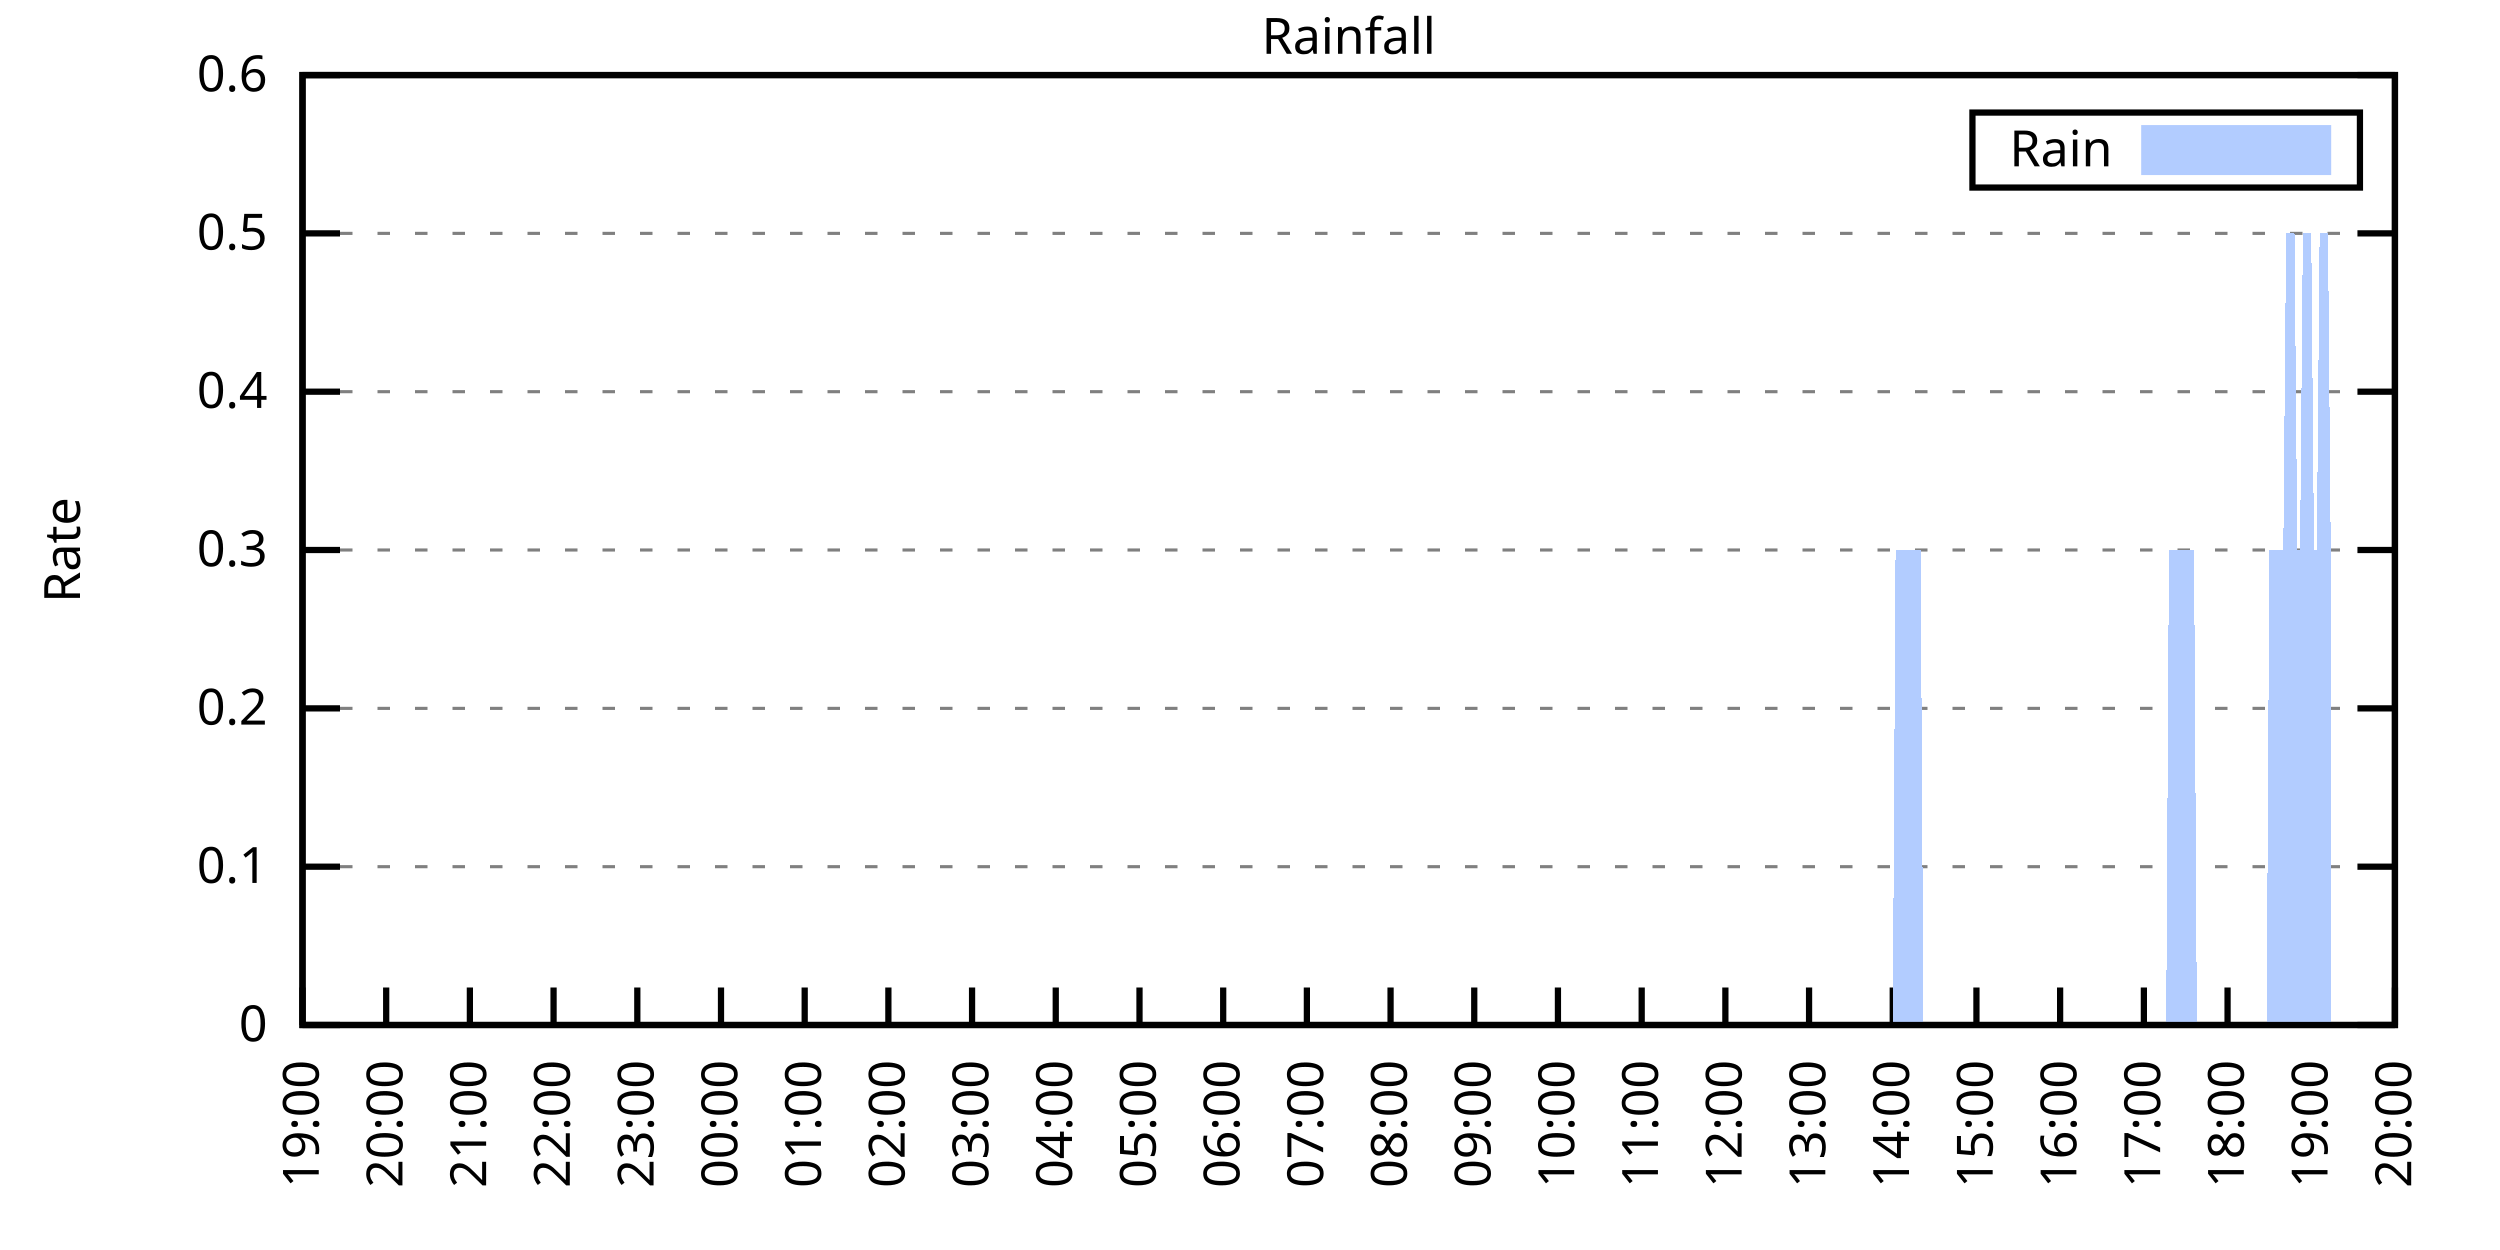
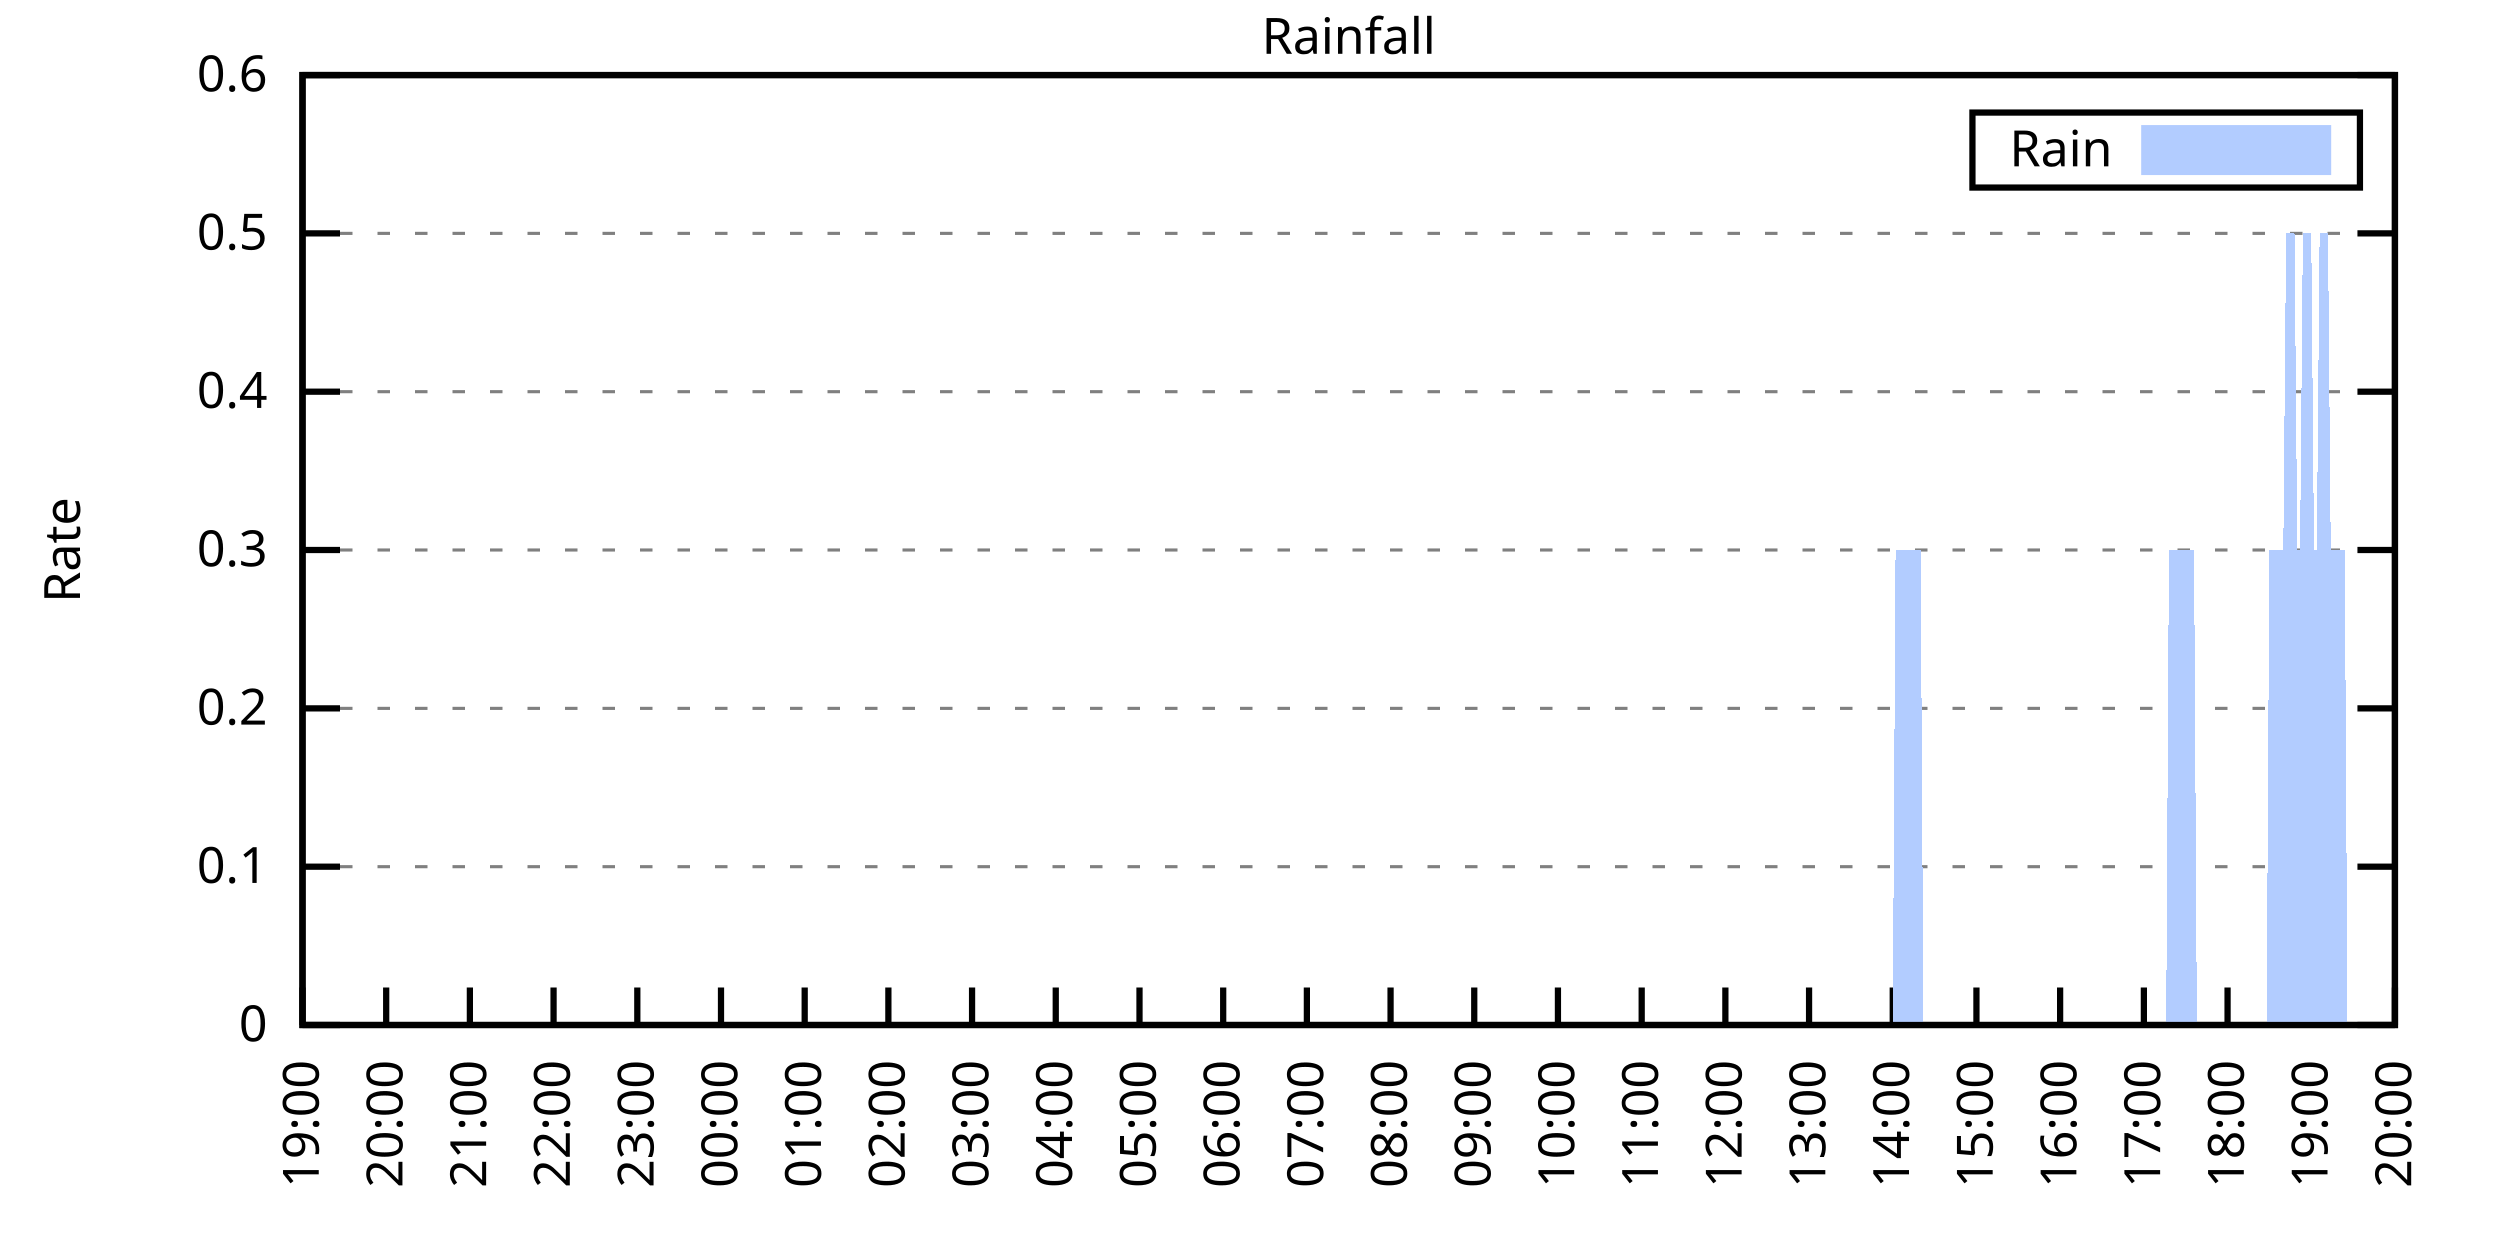
<svg xmlns="http://www.w3.org/2000/svg" xmlns:xlink="http://www.w3.org/1999/xlink" width="400" height="200" viewBox="0 0 400 200">
  <g id="gnuplot_canvas">
    <rect x="0" y="0" width="400" height="200" fill="none" />
    <defs>
      <circle id="gpDot" r="0.5" stroke-width="0.5" stroke="currentColor" />
      <path id="gpPt0" stroke-width="0.333" stroke="currentColor" d="M-1,0 h2 M0,-1 v2" />
      <path id="gpPt1" stroke-width="0.333" stroke="currentColor" d="M-1,-1 L1,1 M1,-1 L-1,1" />
      <path id="gpPt2" stroke-width="0.333" stroke="currentColor" d="M-1,0 L1,0 M0,-1 L0,1 M-1,-1 L1,1 M-1,1 L1,-1" />
      <rect id="gpPt3" stroke-width="0.333" stroke="currentColor" x="-1" y="-1" width="2" height="2" />
      <rect id="gpPt4" stroke-width="0.333" stroke="currentColor" fill="currentColor" x="-1" y="-1" width="2" height="2" />
      <circle id="gpPt5" stroke-width="0.333" stroke="currentColor" cx="0" cy="0" r="1" />
      <use xlink:href="#gpPt5" id="gpPt6" fill="currentColor" stroke="none" />
      <path id="gpPt7" stroke-width="0.333" stroke="currentColor" d="M0,-1.33 L-1.33,0.67 L1.33,0.67 z" />
      <use xlink:href="#gpPt7" id="gpPt8" fill="currentColor" stroke="none" />
      <use xlink:href="#gpPt7" id="gpPt9" stroke="currentColor" transform="rotate(180)" />
      <use xlink:href="#gpPt9" id="gpPt10" fill="currentColor" stroke="none" />
      <use xlink:href="#gpPt3" id="gpPt11" stroke="currentColor" transform="rotate(45)" />
      <use xlink:href="#gpPt11" id="gpPt12" fill="currentColor" stroke="none" />
      <path id="gpPt13" stroke-width="0.333" stroke="currentColor" d="M0,1.330 L1.265,0.411 L0.782,-1.067 L-0.782,-1.076 L-1.265,0.411 z" />
      <use xlink:href="#gpPt13" id="gpPt14" fill="currentColor" stroke="none" />
      <filter id="textbox" filterUnits="objectBoundingBox" x="0" y="0" height="1" width="1">
        <feFlood flood-color="white" flood-opacity="1" result="bgnd" />
        <feComposite in="SourceGraphic" in2="bgnd" operator="atop" />
      </filter>
      <filter id="greybox" filterUnits="objectBoundingBox" x="0" y="0" height="1" width="1">
        <feFlood flood-color="lightgrey" flood-opacity="1" result="grey" />
        <feComposite in="SourceGraphic" in2="grey" operator="atop" />
      </filter>
    </defs>
    <g fill="none" color="white" stroke="currentColor" stroke-width="1.00" stroke-linecap="butt" stroke-linejoin="miter">
</g>
    <g fill="none" color="black" stroke="currentColor" stroke-width="1.00" stroke-linecap="butt" stroke-linejoin="miter">
      <g stroke="none" shape-rendering="crispEdges">
        <polygon fill="rgb(255, 255, 255)" points="48.40,164.00 383.18,164.00 383.18,12.02 48.40,12.02 " />
      </g>
    </g>
    <g fill="none" color="black" stroke="currentColor" stroke-width="1.00" stroke-linecap="butt" stroke-linejoin="miter">
</g>
    <g fill="none" color="black" stroke="black" stroke-width="0.50" stroke-linecap="butt" stroke-linejoin="miter">
</g>
    <g fill="none" color="gray" stroke="currentColor" stroke-width="0.50" stroke-linecap="butt" stroke-linejoin="miter">
      <path stroke="gray" stroke-dasharray="2,4" class="gridline" d="M48.40,164.00 L383.19,164.00  " />
    </g>
    <g fill="none" color="gray" stroke="gray" stroke-width="1.00" stroke-linecap="butt" stroke-linejoin="miter">
</g>
    <g fill="none" color="black" stroke="currentColor" stroke-width="1.00" stroke-linecap="butt" stroke-linejoin="miter">
      <path stroke="black" d="M48.40,164.00 L54.40,164.00 M383.19,164.00 L377.19,164.00  " />
      <g transform="translate(42.80,166.60)" stroke="none" fill="black" font-family="Sans" font-size="8.00" text-anchor="end">
        <text>
          <tspan font-family="Sans"> 0</tspan>
        </text>
      </g>
    </g>
    <g fill="none" color="black" stroke="currentColor" stroke-width="1.00" stroke-linecap="butt" stroke-linejoin="miter">
</g>
    <g fill="none" color="black" stroke="black" stroke-width="0.50" stroke-linecap="butt" stroke-linejoin="miter">
</g>
    <g fill="none" color="gray" stroke="currentColor" stroke-width="0.50" stroke-linecap="butt" stroke-linejoin="miter">
      <path stroke="gray" stroke-dasharray="2,4" class="gridline" d="M48.40,138.67 L383.19,138.67  " />
    </g>
    <g fill="none" color="gray" stroke="gray" stroke-width="1.00" stroke-linecap="butt" stroke-linejoin="miter">
</g>
    <g fill="none" color="black" stroke="currentColor" stroke-width="1.00" stroke-linecap="butt" stroke-linejoin="miter">
      <path stroke="black" d="M48.40,138.67 L54.40,138.67 M383.19,138.67 L377.19,138.67  " />
      <g transform="translate(42.80,141.27)" stroke="none" fill="black" font-family="Sans" font-size="8.00" text-anchor="end">
        <text>
          <tspan font-family="Sans"> 0.1</tspan>
        </text>
      </g>
    </g>
    <g fill="none" color="black" stroke="currentColor" stroke-width="1.00" stroke-linecap="butt" stroke-linejoin="miter">
</g>
    <g fill="none" color="black" stroke="black" stroke-width="0.50" stroke-linecap="butt" stroke-linejoin="miter">
</g>
    <g fill="none" color="gray" stroke="currentColor" stroke-width="0.50" stroke-linecap="butt" stroke-linejoin="miter">
      <path stroke="gray" stroke-dasharray="2,4" class="gridline" d="M48.40,113.34 L383.19,113.34  " />
    </g>
    <g fill="none" color="gray" stroke="gray" stroke-width="1.00" stroke-linecap="butt" stroke-linejoin="miter">
</g>
    <g fill="none" color="black" stroke="currentColor" stroke-width="1.00" stroke-linecap="butt" stroke-linejoin="miter">
      <path stroke="black" d="M48.40,113.34 L54.40,113.34 M383.19,113.34 L377.19,113.34  " />
      <g transform="translate(42.80,115.94)" stroke="none" fill="black" font-family="Sans" font-size="8.00" text-anchor="end">
        <text>
          <tspan font-family="Sans"> 0.2</tspan>
        </text>
      </g>
    </g>
    <g fill="none" color="black" stroke="currentColor" stroke-width="1.00" stroke-linecap="butt" stroke-linejoin="miter">
</g>
    <g fill="none" color="black" stroke="black" stroke-width="0.50" stroke-linecap="butt" stroke-linejoin="miter">
</g>
    <g fill="none" color="gray" stroke="currentColor" stroke-width="0.50" stroke-linecap="butt" stroke-linejoin="miter">
      <path stroke="gray" stroke-dasharray="2,4" class="gridline" d="M48.40,88.00 L383.19,88.00  " />
    </g>
    <g fill="none" color="gray" stroke="gray" stroke-width="1.00" stroke-linecap="butt" stroke-linejoin="miter">
</g>
    <g fill="none" color="black" stroke="currentColor" stroke-width="1.00" stroke-linecap="butt" stroke-linejoin="miter">
      <path stroke="black" d="M48.40,88.00 L54.40,88.00 M383.19,88.00 L377.19,88.00  " />
      <g transform="translate(42.80,90.60)" stroke="none" fill="black" font-family="Sans" font-size="8.00" text-anchor="end">
        <text>
          <tspan font-family="Sans"> 0.3</tspan>
        </text>
      </g>
    </g>
    <g fill="none" color="black" stroke="currentColor" stroke-width="1.00" stroke-linecap="butt" stroke-linejoin="miter">
</g>
    <g fill="none" color="black" stroke="black" stroke-width="0.50" stroke-linecap="butt" stroke-linejoin="miter">
</g>
    <g fill="none" color="gray" stroke="currentColor" stroke-width="0.50" stroke-linecap="butt" stroke-linejoin="miter">
      <path stroke="gray" stroke-dasharray="2,4" class="gridline" d="M48.40,62.67 L383.19,62.67  " />
    </g>
    <g fill="none" color="gray" stroke="gray" stroke-width="1.00" stroke-linecap="butt" stroke-linejoin="miter">
</g>
    <g fill="none" color="black" stroke="currentColor" stroke-width="1.00" stroke-linecap="butt" stroke-linejoin="miter">
      <path stroke="black" d="M48.40,62.67 L54.40,62.67 M383.19,62.67 L377.19,62.67  " />
      <g transform="translate(42.80,65.27)" stroke="none" fill="black" font-family="Sans" font-size="8.00" text-anchor="end">
        <text>
          <tspan font-family="Sans"> 0.4</tspan>
        </text>
      </g>
    </g>
    <g fill="none" color="black" stroke="currentColor" stroke-width="1.00" stroke-linecap="butt" stroke-linejoin="miter">
</g>
    <g fill="none" color="black" stroke="black" stroke-width="0.50" stroke-linecap="butt" stroke-linejoin="miter">
</g>
    <g fill="none" color="gray" stroke="currentColor" stroke-width="0.50" stroke-linecap="butt" stroke-linejoin="miter">
      <path stroke="gray" stroke-dasharray="2,4" class="gridline" d="M48.40,37.34 L383.19,37.34  " />
    </g>
    <g fill="none" color="gray" stroke="gray" stroke-width="1.00" stroke-linecap="butt" stroke-linejoin="miter">
</g>
    <g fill="none" color="black" stroke="currentColor" stroke-width="1.00" stroke-linecap="butt" stroke-linejoin="miter">
      <path stroke="black" d="M48.40,37.34 L54.40,37.34 M383.19,37.34 L377.19,37.34  " />
      <g transform="translate(42.80,39.94)" stroke="none" fill="black" font-family="Sans" font-size="8.00" text-anchor="end">
        <text>
          <tspan font-family="Sans"> 0.5</tspan>
        </text>
      </g>
    </g>
    <g fill="none" color="black" stroke="currentColor" stroke-width="1.00" stroke-linecap="butt" stroke-linejoin="miter">
</g>
    <g fill="none" color="black" stroke="black" stroke-width="0.50" stroke-linecap="butt" stroke-linejoin="miter">
</g>
    <g fill="none" color="gray" stroke="currentColor" stroke-width="0.50" stroke-linecap="butt" stroke-linejoin="miter">
      <path stroke="gray" stroke-dasharray="2,4" class="gridline" d="M48.40,12.01 L383.19,12.01  " />
    </g>
    <g fill="none" color="gray" stroke="gray" stroke-width="1.00" stroke-linecap="butt" stroke-linejoin="miter">
</g>
    <g fill="none" color="black" stroke="currentColor" stroke-width="1.00" stroke-linecap="butt" stroke-linejoin="miter">
      <path stroke="black" d="M48.40,12.01 L54.40,12.01 M383.19,12.01 L377.19,12.01  " />
      <g transform="translate(42.80,14.61)" stroke="none" fill="black" font-family="Sans" font-size="8.00" text-anchor="end">
        <text>
          <tspan font-family="Sans"> 0.6</tspan>
        </text>
      </g>
    </g>
    <g fill="none" color="black" stroke="currentColor" stroke-width="1.00" stroke-linecap="butt" stroke-linejoin="miter">
      <path stroke="black" d="M48.40,164.00 L48.40,158.00  " />
      <g transform="translate(51.00,169.60) rotate(270.00)" stroke="none" fill="black" font-family="Sans" font-size="8.00" text-anchor="end">
        <text>
          <tspan font-family="Sans">19:00</tspan>
        </text>
      </g>
    </g>
    <g fill="none" color="black" stroke="currentColor" stroke-width="1.00" stroke-linecap="butt" stroke-linejoin="miter">
      <path stroke="black" d="M61.79,164.00 L61.79,158.00  " />
      <g transform="translate(64.39,169.60) rotate(270.00)" stroke="none" fill="black" font-family="Sans" font-size="8.00" text-anchor="end">
        <text>
          <tspan font-family="Sans">20:00</tspan>
        </text>
      </g>
    </g>
    <g fill="none" color="black" stroke="currentColor" stroke-width="1.00" stroke-linecap="butt" stroke-linejoin="miter">
      <path stroke="black" d="M75.18,164.00 L75.18,158.00  " />
      <g transform="translate(77.78,169.60) rotate(270.00)" stroke="none" fill="black" font-family="Sans" font-size="8.00" text-anchor="end">
        <text>
          <tspan font-family="Sans">21:00</tspan>
        </text>
      </g>
    </g>
    <g fill="none" color="black" stroke="currentColor" stroke-width="1.00" stroke-linecap="butt" stroke-linejoin="miter">
      <path stroke="black" d="M88.57,164.00 L88.57,158.00  " />
      <g transform="translate(91.17,169.60) rotate(270.00)" stroke="none" fill="black" font-family="Sans" font-size="8.00" text-anchor="end">
        <text>
          <tspan font-family="Sans">22:00</tspan>
        </text>
      </g>
    </g>
    <g fill="none" color="black" stroke="currentColor" stroke-width="1.00" stroke-linecap="butt" stroke-linejoin="miter">
      <path stroke="black" d="M101.97,164.00 L101.97,158.00  " />
      <g transform="translate(104.57,169.60) rotate(270.00)" stroke="none" fill="black" font-family="Sans" font-size="8.00" text-anchor="end">
        <text>
          <tspan font-family="Sans">23:00</tspan>
        </text>
      </g>
    </g>
    <g fill="none" color="black" stroke="currentColor" stroke-width="1.00" stroke-linecap="butt" stroke-linejoin="miter">
      <path stroke="black" d="M115.36,164.00 L115.36,158.00  " />
      <g transform="translate(117.96,169.60) rotate(270.00)" stroke="none" fill="black" font-family="Sans" font-size="8.00" text-anchor="end">
        <text>
          <tspan font-family="Sans">00:00</tspan>
        </text>
      </g>
    </g>
    <g fill="none" color="black" stroke="currentColor" stroke-width="1.00" stroke-linecap="butt" stroke-linejoin="miter">
      <path stroke="black" d="M128.75,164.00 L128.75,158.00  " />
      <g transform="translate(131.35,169.60) rotate(270.00)" stroke="none" fill="black" font-family="Sans" font-size="8.00" text-anchor="end">
        <text>
          <tspan font-family="Sans">01:00</tspan>
        </text>
      </g>
    </g>
    <g fill="none" color="black" stroke="currentColor" stroke-width="1.00" stroke-linecap="butt" stroke-linejoin="miter">
      <path stroke="black" d="M142.14,164.00 L142.14,158.00  " />
      <g transform="translate(144.74,169.60) rotate(270.00)" stroke="none" fill="black" font-family="Sans" font-size="8.00" text-anchor="end">
        <text>
          <tspan font-family="Sans">02:00</tspan>
        </text>
      </g>
    </g>
    <g fill="none" color="black" stroke="currentColor" stroke-width="1.00" stroke-linecap="butt" stroke-linejoin="miter">
      <path stroke="black" d="M155.53,164.00 L155.53,158.00  " />
      <g transform="translate(158.13,169.60) rotate(270.00)" stroke="none" fill="black" font-family="Sans" font-size="8.00" text-anchor="end">
        <text>
          <tspan font-family="Sans">03:00</tspan>
        </text>
      </g>
    </g>
    <g fill="none" color="black" stroke="currentColor" stroke-width="1.00" stroke-linecap="butt" stroke-linejoin="miter">
      <path stroke="black" d="M168.92,164.00 L168.92,158.00  " />
      <g transform="translate(171.52,169.60) rotate(270.00)" stroke="none" fill="black" font-family="Sans" font-size="8.00" text-anchor="end">
        <text>
          <tspan font-family="Sans">04:00</tspan>
        </text>
      </g>
    </g>
    <g fill="none" color="black" stroke="currentColor" stroke-width="1.00" stroke-linecap="butt" stroke-linejoin="miter">
      <path stroke="black" d="M182.32,164.00 L182.32,158.00  " />
      <g transform="translate(184.92,169.60) rotate(270.00)" stroke="none" fill="black" font-family="Sans" font-size="8.00" text-anchor="end">
        <text>
          <tspan font-family="Sans">05:00</tspan>
        </text>
      </g>
    </g>
    <g fill="none" color="black" stroke="currentColor" stroke-width="1.00" stroke-linecap="butt" stroke-linejoin="miter">
      <path stroke="black" d="M195.71,164.00 L195.71,158.00  " />
      <g transform="translate(198.31,169.60) rotate(270.00)" stroke="none" fill="black" font-family="Sans" font-size="8.00" text-anchor="end">
        <text>
          <tspan font-family="Sans">06:00</tspan>
        </text>
      </g>
    </g>
    <g fill="none" color="black" stroke="currentColor" stroke-width="1.00" stroke-linecap="butt" stroke-linejoin="miter">
      <path stroke="black" d="M209.10,164.00 L209.10,158.00  " />
      <g transform="translate(211.70,169.60) rotate(270.00)" stroke="none" fill="black" font-family="Sans" font-size="8.00" text-anchor="end">
        <text>
          <tspan font-family="Sans">07:00</tspan>
        </text>
      </g>
    </g>
    <g fill="none" color="black" stroke="currentColor" stroke-width="1.00" stroke-linecap="butt" stroke-linejoin="miter">
      <path stroke="black" d="M222.49,164.00 L222.49,158.00  " />
      <g transform="translate(225.09,169.60) rotate(270.00)" stroke="none" fill="black" font-family="Sans" font-size="8.00" text-anchor="end">
        <text>
          <tspan font-family="Sans">08:00</tspan>
        </text>
      </g>
    </g>
    <g fill="none" color="black" stroke="currentColor" stroke-width="1.00" stroke-linecap="butt" stroke-linejoin="miter">
      <path stroke="black" d="M235.88,164.00 L235.88,158.00  " />
      <g transform="translate(238.48,169.60) rotate(270.00)" stroke="none" fill="black" font-family="Sans" font-size="8.00" text-anchor="end">
        <text>
          <tspan font-family="Sans">09:00</tspan>
        </text>
      </g>
    </g>
    <g fill="none" color="black" stroke="currentColor" stroke-width="1.00" stroke-linecap="butt" stroke-linejoin="miter">
      <path stroke="black" d="M249.27,164.00 L249.27,158.00  " />
      <g transform="translate(251.87,169.60) rotate(270.00)" stroke="none" fill="black" font-family="Sans" font-size="8.00" text-anchor="end">
        <text>
          <tspan font-family="Sans">10:00</tspan>
        </text>
      </g>
    </g>
    <g fill="none" color="black" stroke="currentColor" stroke-width="1.00" stroke-linecap="butt" stroke-linejoin="miter">
      <path stroke="black" d="M262.67,164.00 L262.67,158.00  " />
      <g transform="translate(265.27,169.60) rotate(270.00)" stroke="none" fill="black" font-family="Sans" font-size="8.00" text-anchor="end">
        <text>
          <tspan font-family="Sans">11:00</tspan>
        </text>
      </g>
    </g>
    <g fill="none" color="black" stroke="currentColor" stroke-width="1.00" stroke-linecap="butt" stroke-linejoin="miter">
      <path stroke="black" d="M276.06,164.00 L276.06,158.00  " />
      <g transform="translate(278.66,169.60) rotate(270.00)" stroke="none" fill="black" font-family="Sans" font-size="8.00" text-anchor="end">
        <text>
          <tspan font-family="Sans">12:00</tspan>
        </text>
      </g>
    </g>
    <g fill="none" color="black" stroke="currentColor" stroke-width="1.00" stroke-linecap="butt" stroke-linejoin="miter">
      <path stroke="black" d="M289.45,164.00 L289.45,158.00  " />
      <g transform="translate(292.05,169.60) rotate(270.00)" stroke="none" fill="black" font-family="Sans" font-size="8.00" text-anchor="end">
        <text>
          <tspan font-family="Sans">13:00</tspan>
        </text>
      </g>
    </g>
    <g fill="none" color="black" stroke="currentColor" stroke-width="1.00" stroke-linecap="butt" stroke-linejoin="miter">
      <path stroke="black" d="M302.84,164.00 L302.84,158.00  " />
      <g transform="translate(305.44,169.60) rotate(270.00)" stroke="none" fill="black" font-family="Sans" font-size="8.00" text-anchor="end">
        <text>
          <tspan font-family="Sans">14:00</tspan>
        </text>
      </g>
    </g>
    <g fill="none" color="black" stroke="currentColor" stroke-width="1.00" stroke-linecap="butt" stroke-linejoin="miter">
      <path stroke="black" d="M316.23,164.00 L316.23,158.00  " />
      <g transform="translate(318.83,169.60) rotate(270.00)" stroke="none" fill="black" font-family="Sans" font-size="8.00" text-anchor="end">
        <text>
          <tspan font-family="Sans">15:00</tspan>
        </text>
      </g>
    </g>
    <g fill="none" color="black" stroke="currentColor" stroke-width="1.00" stroke-linecap="butt" stroke-linejoin="miter">
      <path stroke="black" d="M329.62,164.00 L329.62,158.00  " />
      <g transform="translate(332.22,169.60) rotate(270.00)" stroke="none" fill="black" font-family="Sans" font-size="8.00" text-anchor="end">
        <text>
          <tspan font-family="Sans">16:00</tspan>
        </text>
      </g>
    </g>
    <g fill="none" color="black" stroke="currentColor" stroke-width="1.00" stroke-linecap="butt" stroke-linejoin="miter">
      <path stroke="black" d="M343.02,164.00 L343.02,158.00  " />
      <g transform="translate(345.62,169.60) rotate(270.00)" stroke="none" fill="black" font-family="Sans" font-size="8.00" text-anchor="end">
        <text>
          <tspan font-family="Sans">17:00</tspan>
        </text>
      </g>
    </g>
    <g fill="none" color="black" stroke="currentColor" stroke-width="1.00" stroke-linecap="butt" stroke-linejoin="miter">
      <path stroke="black" d="M356.41,164.00 L356.41,158.00  " />
      <g transform="translate(359.01,169.60) rotate(270.00)" stroke="none" fill="black" font-family="Sans" font-size="8.00" text-anchor="end">
        <text>
          <tspan font-family="Sans">18:00</tspan>
        </text>
      </g>
    </g>
    <g fill="none" color="black" stroke="currentColor" stroke-width="1.00" stroke-linecap="butt" stroke-linejoin="miter">
      <path stroke="black" d="M369.80,164.00 L369.80,158.00  " />
      <g transform="translate(372.40,169.60) rotate(270.00)" stroke="none" fill="black" font-family="Sans" font-size="8.00" text-anchor="end">
        <text>
          <tspan font-family="Sans">19:00</tspan>
        </text>
      </g>
    </g>
    <g fill="none" color="black" stroke="currentColor" stroke-width="1.00" stroke-linecap="butt" stroke-linejoin="miter">
      <path stroke="black" d="M383.19,164.00 L383.19,158.00  " />
      <g transform="translate(385.79,169.60) rotate(270.00)" stroke="none" fill="black" font-family="Sans" font-size="8.00" text-anchor="end">
        <text>
          <tspan font-family="Sans">20:00</tspan>
        </text>
      </g>
    </g>
    <g fill="none" color="black" stroke="currentColor" stroke-width="1.00" stroke-linecap="butt" stroke-linejoin="miter">
</g>
    <g fill="none" color="black" stroke="currentColor" stroke-width="1.00" stroke-linecap="butt" stroke-linejoin="miter">
      <path stroke="black" d="M48.40,12.01 L48.40,164.00 L383.19,164.00 L383.19,12.01 L48.40,12.01 Z  " />
    </g>
    <g fill="none" color="black" stroke="currentColor" stroke-width="1.00" stroke-linecap="butt" stroke-linejoin="miter">
</g>
    <g fill="none" color="black" stroke="currentColor" stroke-width="1.00" stroke-linecap="butt" stroke-linejoin="miter">
      <path stroke="black" d="M315.59,30.01 L315.59,18.01 L377.59,18.01 L377.59,30.01 L315.59,30.01 Z  " />
    </g>
    <g id="Rainfall_plot_1">
      <g fill="none" color="white" stroke="black" stroke-width="2.00" stroke-linecap="butt" stroke-linejoin="miter">
</g>
      <g fill="none" color="black" stroke="currentColor" stroke-width="2.00" stroke-linecap="butt" stroke-linejoin="miter">
        <g transform="translate(337.99,26.61)" stroke="none" fill="black" font-family="Sans" font-size="8.00" text-anchor="end">
          <text>
            <tspan font-family="Sans">Rain</tspan>
          </text>
        </g>
      </g>
      <g fill="none" color="black" stroke="currentColor" stroke-width="2.00" stroke-linecap="butt" stroke-linejoin="miter">
        <g stroke="none" shape-rendering="crispEdges">
          <polygon fill="rgb(178, 204, 255)" points="343.59,27.01 371.99,27.01 371.99,21.01 343.59,21.01 " />
        </g>
        <path stroke="rgb(178, 204, 255)" d="M343.59,27.01 L371.99,27.01 L371.99,21.01 L343.59,21.01 L343.59,27.01 Z  " />
      </g>
      <g fill="none" color="black" stroke="currentColor" stroke-width="2.00" stroke-linecap="butt" stroke-linejoin="miter">
        <g stroke="none" shape-rendering="crispEdges">
-           <polygon fill="rgb(178, 204, 255)" points="51.97,164.00 52.42,164.00 52.86,164.00 53.31,164.00 53.76,164.00 54.20,164.00 54.65,164.00 55.10,164.00 55.54,164.00 55.99,164.00 56.43,164.00 56.88,164.00 57.33,164.00 57.77,164.00 58.22,164.00 58.67,164.00 59.11,164.00 59.56,164.00 60.01,164.00 60.45,164.00 60.90,164.00 61.35,164.00 61.79,164.00 62.24,164.00 62.68,164.00 63.13,164.00 63.58,164.00 64.02,164.00 64.47,164.00 64.92,164.00 65.36,164.00 65.81,164.00 66.26,164.00 66.70,164.00 67.15,164.00 67.59,164.00 68.04,164.00 68.49,164.00 68.93,164.00 69.38,164.00 69.83,164.00 70.27,164.00 70.72,164.00 71.17,164.00 71.61,164.00 72.06,164.00 72.50,164.00 72.95,164.00 73.40,164.00 73.84,164.00 74.29,164.00 74.74,164.00 75.18,164.00 75.63,164.00 76.08,164.00 76.52,164.00 76.97,164.00 77.42,164.00 77.86,164.00 78.31,164.00 78.75,164.00 79.20,164.00 79.65,164.00 80.09,164.00 80.54,164.00 80.99,164.00 81.43,164.00 81.88,164.00 82.33,164.00 82.77,164.00 83.22,164.00 83.66,164.00 84.11,164.00 84.56,164.00 85.00,164.00 85.45,164.00 85.90,164.00 86.34,164.00 86.79,164.00 87.24,164.00 87.68,164.00 88.13,164.00 88.57,164.00 89.02,164.00 89.47,164.00 89.91,164.00 90.36,164.00 90.81,164.00 91.25,164.00 91.70,164.00 92.15,164.00 92.59,164.00 93.04,164.00 93.49,164.00 93.93,164.00 94.38,164.00 94.82,164.00 95.27,164.00 95.72,164.00 96.16,164.00 96.61,164.00 97.06,164.00 97.50,164.00 97.95,164.00 98.40,164.00 98.84,164.00 99.29,164.00 99.73,164.00 100.18,164.00 100.63,164.00 101.07,164.00 101.52,164.00 101.97,164.00 102.41,164.00 102.86,164.00 103.31,164.00 103.75,164.00 104.20,164.00 104.64,164.00 105.09,164.00 105.54,164.00 105.98,164.00 106.43,164.00 106.88,164.00 107.32,164.00 107.77,164.00 108.22,164.00 108.66,164.00 109.11,164.00 109.55,164.00 110.00,164.00 110.45,164.00 110.89,164.00 111.34,164.00 111.79,164.00 112.23,164.00 112.68,164.00 113.13,164.00 113.57,164.00 114.02,164.00 114.47,164.00 114.91,164.00 115.36,164.00 115.80,164.00 116.25,164.00 116.70,164.00 117.14,164.00 117.59,164.00 118.04,164.00 118.48,164.00 118.93,164.00 119.38,164.00 119.82,164.00 120.27,164.00 120.71,164.00 121.16,164.00 121.61,164.00 122.05,164.00 122.50,164.00 122.95,164.00 123.39,164.00 123.84,164.00 124.29,164.00 124.73,164.00 125.18,164.00 125.62,164.00 126.07,164.00 126.52,164.00 126.96,164.00 127.41,164.00 127.86,164.00 128.30,164.00 128.75,164.00 129.20,164.00 129.64,164.00 130.09,164.00 130.54,164.00 130.98,164.00 131.43,164.00 131.87,164.00 132.32,164.00 132.77,164.00 133.21,164.00 133.66,164.00 134.11,164.00 134.55,164.00 135.00,164.00 135.45,164.00 135.89,164.00 136.34,164.00 136.78,164.00 137.23,164.00 137.68,164.00 138.12,164.00 138.57,164.00 139.02,164.00 139.46,164.00 139.91,164.00 140.36,164.00 140.80,164.00 141.25,164.00 141.69,164.00 142.14,164.00 142.59,164.00 143.03,164.00 143.48,164.00 143.93,164.00 144.37,164.00 144.82,164.00 145.27,164.00 145.71,164.00 146.16,164.00 146.61,164.00 147.05,164.00 147.50,164.00 147.94,164.00 148.39,164.00 148.84,164.00 149.28,164.00 149.73,164.00 150.18,164.00 150.62,164.00 151.07,164.00 151.52,164.00 151.96,164.00 152.41,164.00 152.85,164.00 153.30,164.00 153.75,164.00 154.19,164.00 154.64,164.00 155.09,164.00 155.53,164.00 155.98,164.00 156.43,164.00 156.87,164.00 157.32,164.00 157.76,164.00 158.21,164.00 158.66,164.00 159.10,164.00 159.55,164.00 160.00,164.00 160.44,164.00 160.89,164.00 161.34,164.00 161.78,164.00 162.23,164.00 162.67,164.00 163.12,164.00 163.57,164.00 164.01,164.00 164.46,164.00 164.91,164.00 165.35,164.00 165.80,164.00 166.25,164.00 166.69,164.00 167.14,164.00 167.59,164.00 168.03,164.00 168.48,164.00 168.92,164.00 169.37,164.00 169.82,164.00 170.26,164.00 170.71,164.00 171.16,164.00 171.60,164.00 172.05,164.00 172.50,164.00 172.94,164.00 173.39,164.00 173.83,164.00 174.28,164.00 174.73,164.00 175.17,164.00 175.62,164.00 176.07,164.00 176.51,164.00 176.96,164.00 177.41,164.00 177.85,164.00 178.30,164.00 178.74,164.00 179.19,164.00 179.64,164.00 180.08,164.00 180.53,164.00 180.98,164.00 181.42,164.00 181.87,164.00 182.32,164.00 182.76,164.00 183.21,164.00 183.66,164.00 184.10,164.00 184.55,164.00 184.99,164.00 185.44,164.00 185.89,164.00 186.33,164.00 186.78,164.00 187.23,164.00 187.67,164.00 188.12,164.00 188.57,164.00 189.01,164.00 189.46,164.00 189.90,164.00 190.35,164.00 190.80,164.00 191.24,164.00 191.69,164.00 192.14,164.00 192.58,164.00 193.03,164.00 193.48,164.00 193.92,164.00 194.37,164.00 194.81,164.00 195.26,164.00 195.71,164.00 196.15,164.00 196.60,164.00 197.05,164.00 197.49,164.00 197.94,164.00 198.39,164.00 198.83,164.00 199.28,164.00 199.73,164.00 200.17,164.00 200.62,164.00 201.06,164.00 201.51,164.00 201.96,164.00 202.40,164.00 202.85,164.00 203.30,164.00 203.74,164.00 204.19,164.00 204.64,164.00 205.08,164.00 205.53,164.00 205.97,164.00 206.42,164.00 206.87,164.00 207.31,164.00 207.76,164.00 208.21,164.00 208.65,164.00 209.10,164.00 209.55,164.00 209.99,164.00 210.44,164.00 210.88,164.00 211.33,164.00 211.78,164.00 212.22,164.00 212.67,164.00 213.12,164.00 213.56,164.00 214.01,164.00 214.46,164.00 214.90,164.00 215.35,164.00 215.80,164.00 216.24,164.00 216.69,164.00 217.13,164.00 217.58,164.00 218.03,164.00 218.47,164.00 218.92,164.00 219.37,164.00 219.81,164.00 220.26,164.00 220.71,164.00 221.15,164.00 221.60,164.00 222.04,164.00 222.49,164.00 222.94,164.00 223.38,164.00 223.83,164.00 224.28,164.00 224.72,164.00 225.17,164.00 225.62,164.00 226.06,164.00 226.51,164.00 226.95,164.00 227.40,164.00 227.85,164.00 228.29,164.00 228.74,164.00 229.19,164.00 229.63,164.00 230.08,164.00 230.53,164.00 230.97,164.00 231.42,164.00 231.86,164.00 232.31,164.00 232.76,164.00 233.20,164.00 233.65,164.00 234.10,164.00 234.54,164.00 234.99,164.00 235.44,164.00 235.88,164.00 236.33,164.00 236.78,164.00 237.22,164.00 237.67,164.00 238.11,164.00 238.56,164.00 239.01,164.00 239.45,164.00 239.90,164.00 240.35,164.00 240.79,164.00 241.24,164.00 241.69,164.00 242.13,164.00 242.58,164.00 243.02,164.00 243.47,164.00 243.92,164.00 244.36,164.00 244.81,164.00 245.26,164.00 245.70,164.00 246.15,164.00 246.60,164.00 247.04,164.00 247.49,164.00 247.93,164.00 248.38,164.00 248.83,164.00 249.27,164.00 249.72,164.00 250.17,164.00 250.61,164.00 251.06,164.00 251.51,164.00 251.95,164.00 252.40,164.00 252.85,164.00 253.29,164.00 253.74,164.00 254.18,164.00 254.63,164.00 255.08,164.00 255.52,164.00 255.97,164.00 256.42,164.00 256.86,164.00 257.31,164.00 257.76,164.00 258.20,164.00 258.65,164.00 259.09,164.00 259.54,164.00 259.99,164.00 260.43,164.00 260.88,164.00 261.33,164.00 261.77,164.00 262.22,164.00 262.67,164.00 263.11,164.00 263.56,164.00 264.00,164.00 264.45,164.00 264.90,164.00 265.34,164.00 265.79,164.00 266.24,164.00 266.68,164.00 267.13,164.00 267.58,164.00 268.02,164.00 268.47,164.00 268.92,164.00 269.36,164.00 269.81,164.00 270.25,164.00 270.70,164.00 271.15,164.00 271.59,164.00 272.04,164.00 272.49,164.00 272.93,164.00 273.38,164.00 273.83,164.00 274.27,164.00 274.72,164.00 275.16,164.00 275.61,164.00 276.06,164.00 276.50,164.00 276.95,164.00 277.40,164.00 277.84,164.00 278.29,164.00 278.74,164.00 279.18,164.00 279.63,164.00 280.07,164.00 280.52,164.00 280.97,164.00 281.41,164.00 281.86,164.00 282.31,164.00 282.75,164.00 283.20,164.00 283.65,164.00 284.09,164.00 284.54,164.00 284.98,164.00 285.43,164.00 285.88,164.00 286.32,164.00 286.77,164.00 287.22,164.00 287.66,164.00 288.11,164.00 288.56,164.00 289.00,164.00 289.45,164.00 289.90,164.00 290.34,164.00 290.79,164.00 291.23,164.00 291.68,164.00 292.13,164.00 292.57,164.00 293.02,164.00 293.47,164.00 293.91,164.00 294.36,164.00 294.81,164.00 295.25,164.00 295.70,164.00 296.14,164.00 296.59,164.00 297.04,164.00 297.48,164.00 297.93,164.00 298.38,164.00 298.82,164.00 299.27,164.00 299.72,164.00 300.16,164.00 300.61,164.00 301.05,164.00 301.50,164.00 301.95,164.00 302.39,164.00 302.84,164.00 303.29,88.00 303.73,88.00 304.18,88.00 304.63,88.00 305.07,88.00 305.52,88.00 305.97,88.00 306.41,88.00 306.86,88.00 307.30,88.00 307.75,164.00 308.20,164.00 308.64,164.00 309.09,164.00 309.54,164.00 309.98,164.00 310.43,164.00 310.88,164.00 311.32,164.00 311.77,164.00 312.21,164.00 312.66,164.00 313.11,164.00 313.55,164.00 314.00,164.00 314.45,164.00 314.89,164.00 315.34,164.00 315.79,164.00 316.23,164.00 316.68,164.00 317.12,164.00 317.57,164.00 318.02,164.00 318.46,164.00 318.91,164.00 319.36,164.00 319.80,164.00 320.25,164.00 320.70,164.00 321.14,164.00 321.59,164.00 322.04,164.00 322.48,164.00 322.93,164.00 323.37,164.00 323.82,164.00 324.27,164.00 324.71,164.00 325.16,164.00 325.61,164.00 326.05,164.00 326.50,164.00 326.95,164.00 327.39,164.00 327.84,164.00 328.28,164.00 328.73,164.00 329.18,164.00 329.62,164.00 330.07,164.00 330.52,164.00 330.96,164.00 331.41,164.00 331.86,164.00 332.30,164.00 332.75,164.00 333.19,164.00 333.64,164.00 334.09,164.00 334.53,164.00 334.98,164.00 335.43,164.00 335.87,164.00 336.32,164.00 336.77,164.00 337.21,164.00 337.66,164.00 338.10,164.00 338.55,164.00 339.00,164.00 339.44,164.00 339.89,164.00 340.34,164.00 340.78,164.00 341.23,164.00 341.68,164.00 342.12,164.00 342.57,164.00 343.02,164.00 343.46,164.00 343.91,164.00 344.35,164.00 344.80,164.00 345.25,164.00 345.69,164.00 346.14,164.00 346.59,164.00 347.03,88.00 347.48,88.00 347.93,88.00 348.37,88.00 348.82,88.00 349.26,88.00 349.71,88.00 350.16,88.00 350.60,88.00 351.05,88.00 351.50,164.00 351.94,164.00 352.39,164.00 352.84,164.00 353.28,164.00 353.73,164.00 354.17,164.00 354.62,164.00 355.07,164.00 355.51,164.00 355.96,164.00 356.41,164.00 356.85,164.00 357.30,164.00 357.75,164.00 358.19,164.00 358.64,164.00 359.09,164.00 359.53,164.00 359.98,164.00 360.42,164.00 360.87,164.00 361.32,164.00 361.76,164.00 362.21,164.00 362.66,164.00 363.10,88.00 363.55,88.00 364.00,88.00 364.44,88.00 364.89,88.00 365.33,88.00 365.78,37.34 366.23,37.34 366.67,37.34 367.12,37.34 367.57,88.00 368.01,88.00 368.46,37.34 368.91,37.34 369.35,37.34 369.80,37.34 370.24,88.00 370.69,88.00 371.14,37.34 371.58,37.34 372.03,37.34 372.48,37.34 372.92,88.00 372.92,164.00 51.97,164.00 " />
+           <polygon fill="rgb(178, 204, 255)" points="55.54,164.00 55.99,164.00 56.43,164.00 56.88,164.00 57.33,164.00 57.77,164.00 58.22,164.00 58.67,164.00 59.11,164.00 59.56,164.00 60.01,164.00 60.45,164.00 60.90,164.00 61.35,164.00 61.79,164.00 62.24,164.00 62.68,164.00 63.13,164.00 63.58,164.00 64.02,164.00 64.47,164.00 64.92,164.00 65.36,164.00 65.81,164.00 66.26,164.00 66.70,164.00 67.15,164.00 67.59,164.00 68.04,164.00 68.49,164.00 68.93,164.00 69.38,164.00 69.83,164.00 70.27,164.00 70.72,164.00 71.17,164.00 71.61,164.00 72.06,164.00 72.50,164.00 72.95,164.00 73.40,164.00 73.84,164.00 74.29,164.00 74.74,164.00 75.18,164.00 75.63,164.00 76.08,164.00 76.52,164.00 76.97,164.00 77.42,164.00 77.86,164.00 78.31,164.00 78.75,164.00 79.20,164.00 79.65,164.00 80.09,164.00 80.54,164.00 80.99,164.00 81.43,164.00 81.88,164.00 82.33,164.00 82.77,164.00 83.22,164.00 83.66,164.00 84.11,164.00 84.56,164.00 85.00,164.00 85.45,164.00 85.90,164.00 86.34,164.00 86.79,164.00 87.24,164.00 87.68,164.00 88.13,164.00 88.57,164.00 89.02,164.00 89.47,164.00 89.91,164.00 90.36,164.00 90.81,164.00 91.25,164.00 91.70,164.00 92.15,164.00 92.59,164.00 93.04,164.00 93.49,164.00 93.93,164.00 94.38,164.00 94.82,164.00 95.27,164.00 95.72,164.00 96.16,164.00 96.61,164.00 97.06,164.00 97.50,164.00 97.95,164.00 98.40,164.00 98.84,164.00 99.29,164.00 99.73,164.00 100.18,164.00 100.63,164.00 101.07,164.00 101.52,164.00 101.97,164.00 102.41,164.00 102.86,164.00 103.31,164.00 103.75,164.00 104.20,164.00 104.64,164.00 105.09,164.00 105.54,164.00 105.98,164.00 106.43,164.00 106.88,164.00 107.32,164.00 107.77,164.00 108.22,164.00 108.66,164.00 109.11,164.00 109.55,164.00 110.00,164.00 110.45,164.00 110.89,164.00 111.34,164.00 111.79,164.00 112.23,164.00 112.68,164.00 113.13,164.00 113.57,164.00 114.02,164.00 114.47,164.00 114.91,164.00 115.36,164.00 115.80,164.00 116.25,164.00 116.70,164.00 117.14,164.00 117.59,164.00 118.04,164.00 118.48,164.00 118.93,164.00 119.38,164.00 119.82,164.00 120.27,164.00 120.71,164.00 121.16,164.00 121.61,164.00 122.05,164.00 122.50,164.00 122.95,164.00 123.39,164.00 123.84,164.00 124.29,164.00 124.73,164.00 125.18,164.00 125.62,164.00 126.07,164.00 126.52,164.00 126.96,164.00 127.41,164.00 127.86,164.00 128.30,164.00 128.75,164.00 129.20,164.00 129.64,164.00 130.09,164.00 130.54,164.00 130.98,164.00 131.43,164.00 131.87,164.00 132.32,164.00 132.77,164.00 133.21,164.00 133.66,164.00 134.11,164.00 134.55,164.00 135.00,164.00 135.45,164.00 135.89,164.00 136.34,164.00 136.78,164.00 137.23,164.00 137.68,164.00 138.12,164.00 138.57,164.00 139.02,164.00 139.46,164.00 139.91,164.00 140.36,164.00 140.80,164.00 141.25,164.00 141.69,164.00 142.14,164.00 142.59,164.00 143.03,164.00 143.48,164.00 143.93,164.00 144.37,164.00 144.82,164.00 145.27,164.00 145.71,164.00 146.16,164.00 146.61,164.00 147.05,164.00 147.50,164.00 147.94,164.00 148.39,164.00 148.84,164.00 149.28,164.00 149.73,164.00 150.18,164.00 150.62,164.00 151.07,164.00 151.52,164.00 151.96,164.00 152.41,164.00 152.85,164.00 153.30,164.00 153.75,164.00 154.19,164.00 154.64,164.00 155.09,164.00 155.53,164.00 155.98,164.00 156.43,164.00 156.87,164.00 157.32,164.00 157.76,164.00 158.21,164.00 158.66,164.00 159.10,164.00 159.55,164.00 160.00,164.00 160.44,164.00 160.89,164.00 161.34,164.00 161.78,164.00 162.23,164.00 162.67,164.00 163.12,164.00 163.57,164.00 164.01,164.00 164.46,164.00 164.91,164.00 165.35,164.00 165.80,164.00 166.25,164.00 166.69,164.00 167.14,164.00 167.59,164.00 168.03,164.00 168.48,164.00 168.92,164.00 169.37,164.00 169.82,164.00 170.26,164.00 170.71,164.00 171.16,164.00 171.60,164.00 172.05,164.00 172.50,164.00 172.94,164.00 173.39,164.00 173.83,164.00 174.28,164.00 174.73,164.00 175.17,164.00 175.62,164.00 176.07,164.00 176.51,164.00 176.96,164.00 177.41,164.00 177.85,164.00 178.30,164.00 178.74,164.00 179.19,164.00 179.64,164.00 180.08,164.00 180.53,164.00 180.98,164.00 181.42,164.00 181.87,164.00 182.32,164.00 182.76,164.00 183.21,164.00 183.66,164.00 184.10,164.00 184.55,164.00 184.99,164.00 185.44,164.00 185.89,164.00 186.33,164.00 186.78,164.00 187.23,164.00 187.67,164.00 188.12,164.00 188.57,164.00 189.01,164.00 189.46,164.00 189.90,164.00 190.35,164.00 190.80,164.00 191.24,164.00 191.69,164.00 192.14,164.00 192.58,164.00 193.03,164.00 193.48,164.00 193.92,164.00 194.37,164.00 194.81,164.00 195.26,164.00 195.71,164.00 196.15,164.00 196.60,164.00 197.05,164.00 197.49,164.00 197.94,164.00 198.39,164.00 198.83,164.00 199.28,164.00 199.73,164.00 200.17,164.00 200.62,164.00 201.06,164.00 201.51,164.00 201.96,164.00 202.40,164.00 202.85,164.00 203.30,164.00 203.74,164.00 204.19,164.00 204.64,164.00 205.08,164.00 205.53,164.00 205.97,164.00 206.42,164.00 206.87,164.00 207.31,164.00 207.76,164.00 208.21,164.00 208.65,164.00 209.10,164.00 209.55,164.00 209.99,164.00 210.44,164.00 210.88,164.00 211.33,164.00 211.78,164.00 212.22,164.00 212.67,164.00 213.12,164.00 213.56,164.00 214.01,164.00 214.46,164.00 214.90,164.00 215.35,164.00 215.80,164.00 216.24,164.00 216.69,164.00 217.13,164.00 217.58,164.00 218.03,164.00 218.47,164.00 218.92,164.00 219.37,164.00 219.81,164.00 220.26,164.00 220.71,164.00 221.15,164.00 221.60,164.00 222.04,164.00 222.49,164.00 222.94,164.00 223.38,164.00 223.83,164.00 224.28,164.00 224.72,164.00 225.17,164.00 225.62,164.00 226.06,164.00 226.51,164.00 226.95,164.00 227.40,164.00 227.85,164.00 228.29,164.00 228.74,164.00 229.19,164.00 229.63,164.00 230.08,164.00 230.53,164.00 230.97,164.00 231.42,164.00 231.86,164.00 232.31,164.00 232.76,164.00 233.20,164.00 233.65,164.00 234.10,164.00 234.54,164.00 234.99,164.00 235.44,164.00 235.88,164.00 236.33,164.00 236.78,164.00 237.22,164.00 237.67,164.00 238.11,164.00 238.56,164.00 239.01,164.00 239.45,164.00 239.90,164.00 240.35,164.00 240.79,164.00 241.24,164.00 241.69,164.00 242.13,164.00 242.58,164.00 243.02,164.00 243.47,164.00 243.92,164.00 244.36,164.00 244.81,164.00 245.26,164.00 245.70,164.00 246.15,164.00 246.60,164.00 247.04,164.00 247.49,164.00 247.93,164.00 248.38,164.00 248.83,164.00 249.27,164.00 249.72,164.00 250.17,164.00 250.61,164.00 251.06,164.00 251.51,164.00 251.95,164.00 252.40,164.00 252.85,164.00 253.29,164.00 253.74,164.00 254.18,164.00 254.63,164.00 255.08,164.00 255.52,164.00 255.97,164.00 256.42,164.00 256.86,164.00 257.31,164.00 257.76,164.00 258.20,164.00 258.65,164.00 259.09,164.00 259.54,164.00 259.99,164.00 260.43,164.00 260.88,164.00 261.33,164.00 261.77,164.00 262.22,164.00 262.67,164.00 263.11,164.00 263.56,164.00 264.00,164.00 264.45,164.00 264.90,164.00 265.34,164.00 265.79,164.00 266.24,164.00 266.68,164.00 267.13,164.00 267.58,164.00 268.02,164.00 268.47,164.00 268.92,164.00 269.36,164.00 269.81,164.00 270.25,164.00 270.70,164.00 271.15,164.00 271.59,164.00 272.04,164.00 272.49,164.00 272.93,164.00 273.38,164.00 273.83,164.00 274.27,164.00 274.72,164.00 275.16,164.00 275.61,164.00 276.06,164.00 276.50,164.00 276.95,164.00 277.40,164.00 277.84,164.00 278.29,164.00 278.74,164.00 279.18,164.00 279.63,164.00 280.07,164.00 280.52,164.00 280.97,164.00 281.41,164.00 281.86,164.00 282.31,164.00 282.75,164.00 283.20,164.00 283.65,164.00 284.09,164.00 284.54,164.00 284.98,164.00 285.43,164.00 285.88,164.00 286.32,164.00 286.77,164.00 287.22,164.00 287.66,164.00 288.11,164.00 288.56,164.00 289.00,164.00 289.45,164.00 289.90,164.00 290.34,164.00 290.79,164.00 291.23,164.00 291.68,164.00 292.13,164.00 292.57,164.00 293.02,164.00 293.47,164.00 293.91,164.00 294.36,164.00 294.81,164.00 295.25,164.00 295.70,164.00 296.14,164.00 296.59,164.00 297.04,164.00 297.48,164.00 297.93,164.00 298.38,164.00 298.82,164.00 299.27,164.00 299.72,164.00 300.16,164.00 300.61,164.00 301.05,164.00 301.50,164.00 301.95,164.00 302.39,164.00 302.84,164.00 303.29,88.00 303.73,88.00 304.18,88.00 304.63,88.00 305.07,88.00 305.52,88.00 305.97,88.00 306.41,88.00 306.86,88.00 307.30,88.00 307.75,164.00 308.20,164.00 308.64,164.00 309.09,164.00 309.54,164.00 309.98,164.00 310.43,164.00 310.88,164.00 311.32,164.00 311.77,164.00 312.21,164.00 312.66,164.00 313.11,164.00 313.55,164.00 314.00,164.00 314.45,164.00 314.89,164.00 315.34,164.00 315.79,164.00 316.23,164.00 316.68,164.00 317.12,164.00 317.57,164.00 318.02,164.00 318.46,164.00 318.91,164.00 319.36,164.00 319.80,164.00 320.25,164.00 320.70,164.00 321.14,164.00 321.59,164.00 322.04,164.00 322.48,164.00 322.93,164.00 323.37,164.00 323.82,164.00 324.27,164.00 324.71,164.00 325.16,164.00 325.61,164.00 326.05,164.00 326.50,164.00 326.95,164.00 327.39,164.00 327.84,164.00 328.28,164.00 328.73,164.00 329.18,164.00 329.62,164.00 330.07,164.00 330.52,164.00 330.96,164.00 331.41,164.00 331.86,164.00 332.30,164.00 332.75,164.00 333.19,164.00 333.64,164.00 334.09,164.00 334.53,164.00 334.98,164.00 335.43,164.00 335.87,164.00 336.32,164.00 336.77,164.00 337.21,164.00 337.66,164.00 338.10,164.00 338.55,164.00 339.00,164.00 339.44,164.00 339.89,164.00 340.34,164.00 340.78,164.00 341.23,164.00 341.68,164.00 342.12,164.00 342.57,164.00 343.02,164.00 343.46,164.00 343.91,164.00 344.35,164.00 344.80,164.00 345.25,164.00 345.69,164.00 346.14,164.00 346.59,164.00 347.03,88.00 347.48,88.00 347.93,88.00 348.37,88.00 348.82,88.00 349.26,88.00 349.71,88.00 350.16,88.00 350.60,88.00 351.05,88.00 351.50,164.00 351.94,164.00 352.39,164.00 352.84,164.00 353.28,164.00 353.73,164.00 354.17,164.00 354.62,164.00 355.07,164.00 355.51,164.00 355.96,164.00 356.41,164.00 356.85,164.00 357.30,164.00 357.75,164.00 358.19,164.00 358.64,164.00 359.09,164.00 359.53,164.00 359.98,164.00 360.42,164.00 360.87,164.00 361.32,164.00 361.76,164.00 362.21,164.00 362.66,164.00 363.10,88.00 363.55,88.00 364.00,88.00 364.44,88.00 364.89,88.00 365.33,88.00 365.78,37.34 366.23,37.34 366.67,37.34 367.12,37.34 367.57,88.00 368.01,88.00 368.46,37.34 368.91,37.34 369.35,37.34 369.80,37.34 370.24,88.00 370.69,88.00 371.14,37.34 371.58,37.34 372.03,37.34 372.48,37.34 372.92,88.00 373.37,88.00 373.82,88.00 374.26,88.00 374.71,88.00 375.16,88.00 375.60,164.00 376.05,164.00 376.49,164.00 376.49,164.00 55.54,164.00 " />
        </g>
      </g>
    </g>
    <g fill="none" color="black" stroke="currentColor" stroke-width="2.00" stroke-linecap="butt" stroke-linejoin="miter">
</g>
    <g fill="none" color="black" stroke="black" stroke-width="1.00" stroke-linecap="butt" stroke-linejoin="miter">
</g>
    <g fill="none" color="black" stroke="currentColor" stroke-width="1.00" stroke-linecap="butt" stroke-linejoin="miter">
      <path stroke="black" d="M48.40,12.01 L48.40,164.00 L383.19,164.00 L383.19,12.01 L48.40,12.01 Z  " />
      <g transform="translate(12.80,88.01) rotate(270.00)" stroke="none" fill="black" font-family="Sans" font-size="8.00" text-anchor="middle">
        <text>
          <tspan font-family="Sans">Rate</tspan>
        </text>
      </g>
    </g>
    <g fill="none" color="black" stroke="currentColor" stroke-width="1.00" stroke-linecap="butt" stroke-linejoin="miter">
</g>
    <g fill="none" color="black" stroke="currentColor" stroke-width="1.00" stroke-linecap="butt" stroke-linejoin="miter">
      <g transform="translate(215.79,8.61)" stroke="none" fill="black" font-family="Sans" font-size="8.00" text-anchor="middle">
        <text>
          <tspan font-family="Sans">Rainfall</tspan>
        </text>
      </g>
    </g>
    <g fill="none" color="black" stroke="currentColor" stroke-width="1.00" stroke-linecap="butt" stroke-linejoin="miter">
</g>
  </g>
</svg>
